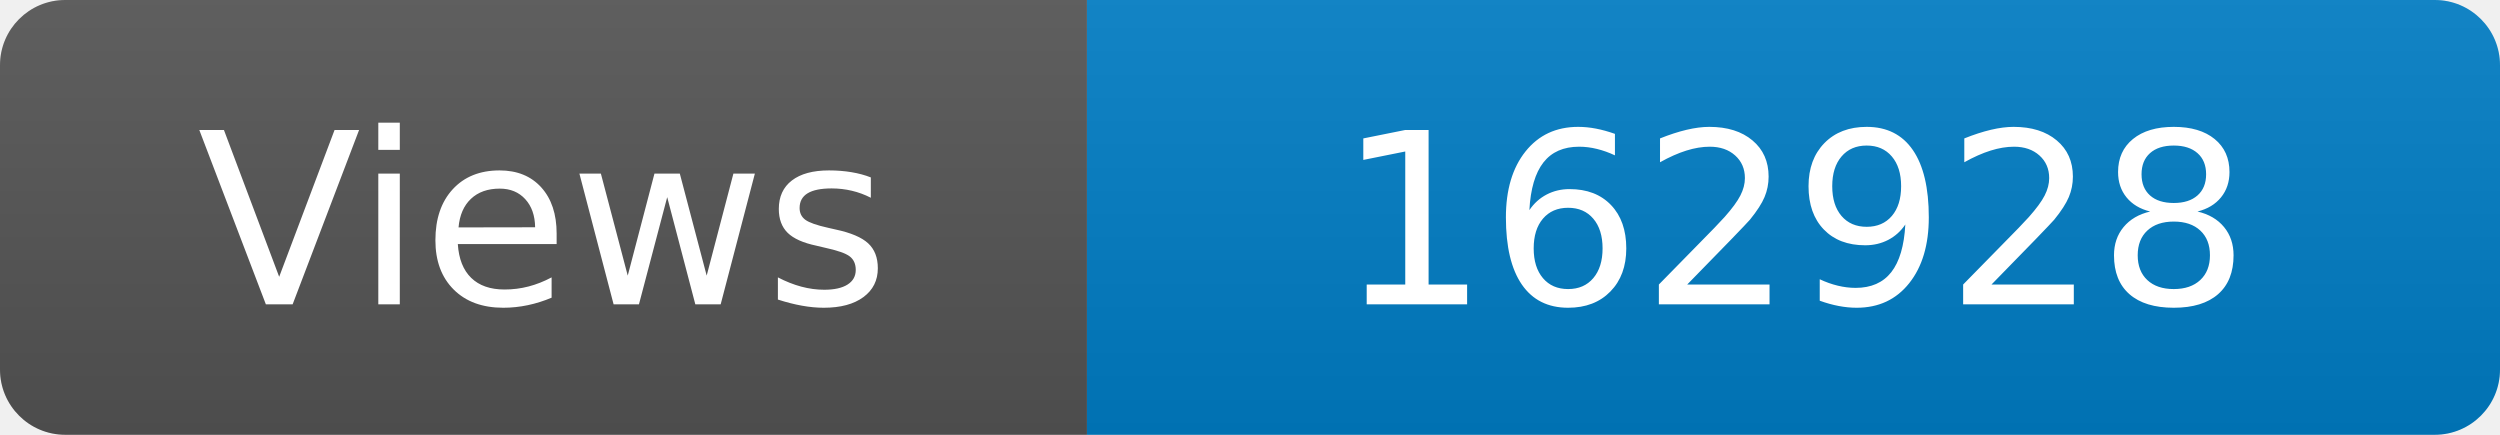
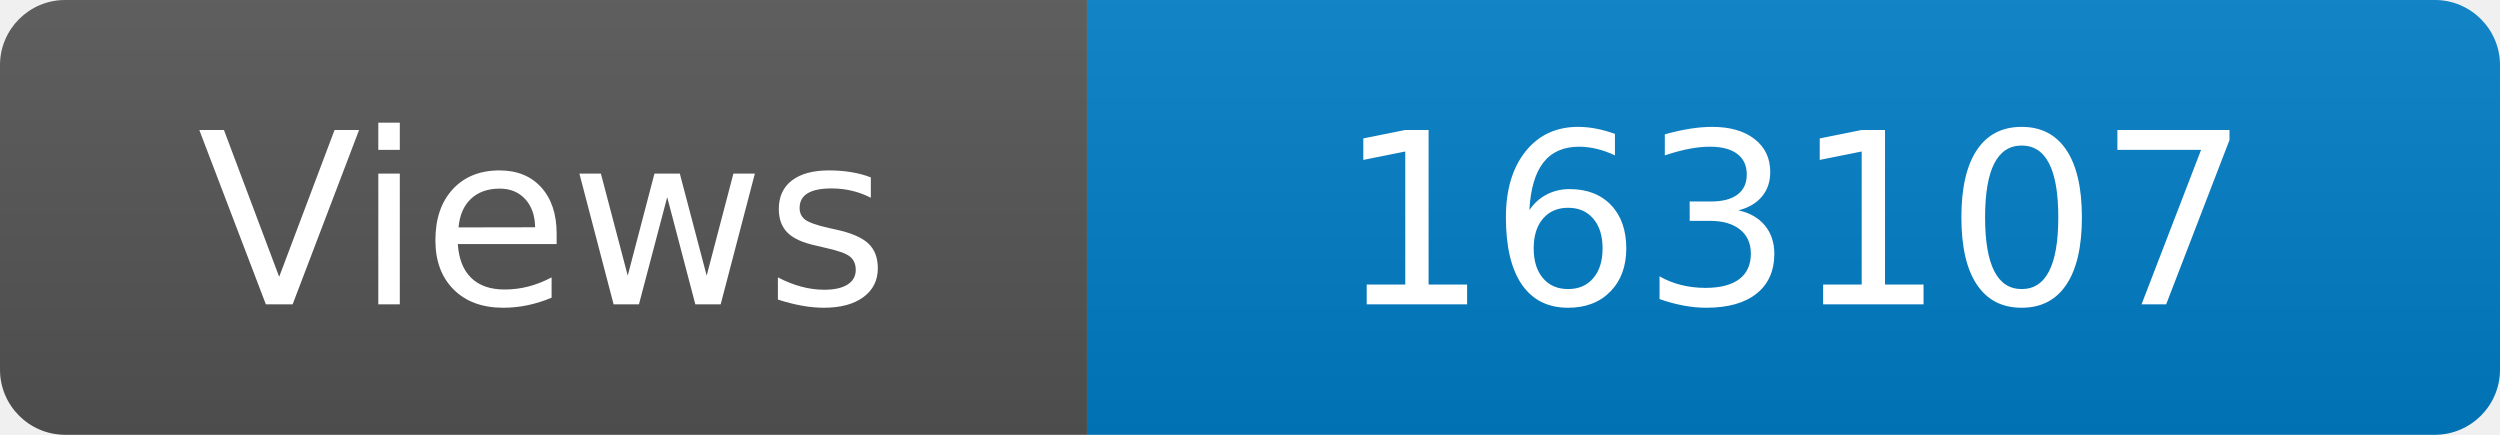
<svg xmlns="http://www.w3.org/2000/svg" width="115" height="20" role="img" aria-label="Maintained?: yes">
  <linearGradient id="s" x2="0" y2="100%">
    <stop offset="0" stop-color="#bbb" stop-opacity=".1" />
    <stop offset="1" stop-opacity=".1" />
  </linearGradient>
  <clipPath id="r">
    <rect width="115" height="20" rx="3" fill="#fff" />
  </clipPath>
  <g clip-path="url(#r)">
    <rect width="50" height="20" fill="#555" />
    <rect x="50" width="160" height="20" fill="#007ec6" />
    <rect width="115" height="20" fill="url(#s)" />
  </g>
  <g fill="#fff" text-anchor="middle" font-family="Verdana,Geneva,DejaVu Sans,sans-serif" font-size="110">
    <text x="250" y="140" transform="scale(.1)" fill="#fff">Views</text>
-     <text x="825" y="140" transform="scale(.1)" fill="#fff">162928</text>
+     <text x="825" y="140" transform="scale(.1)" fill="#fff">163107</text>
  </g>
</svg>
